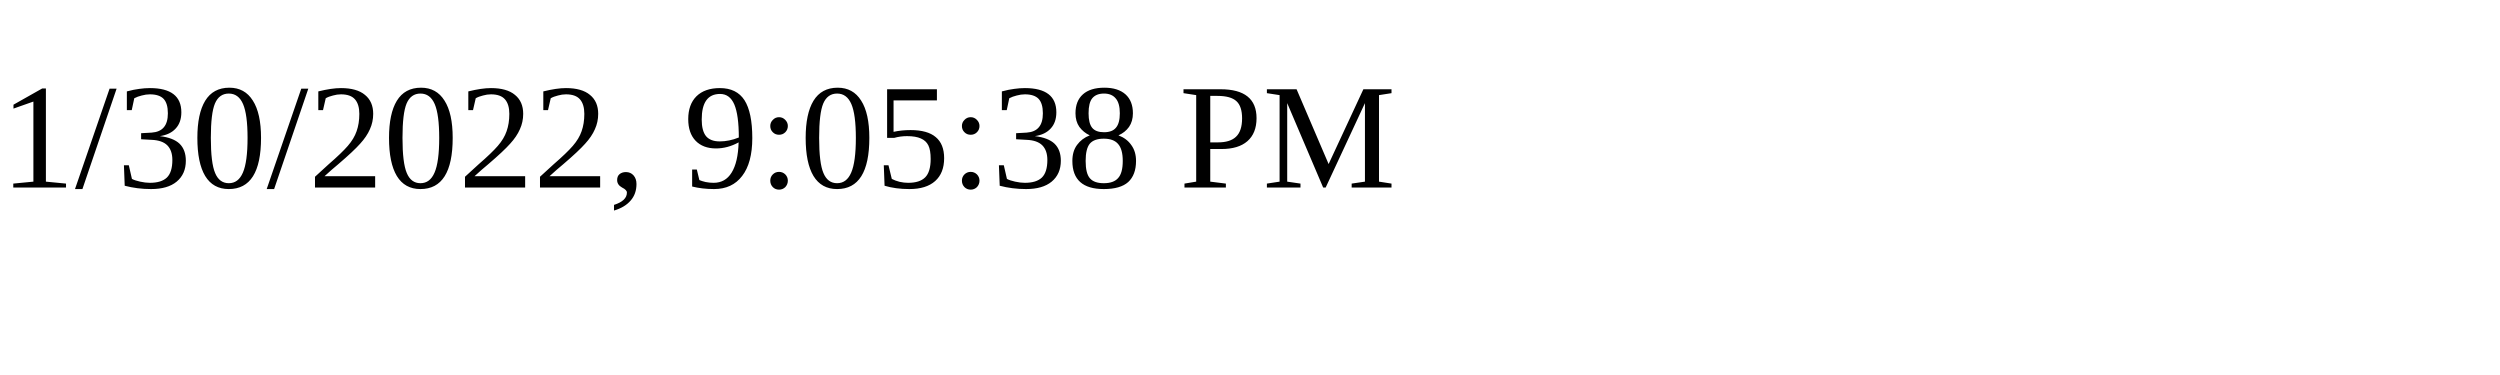
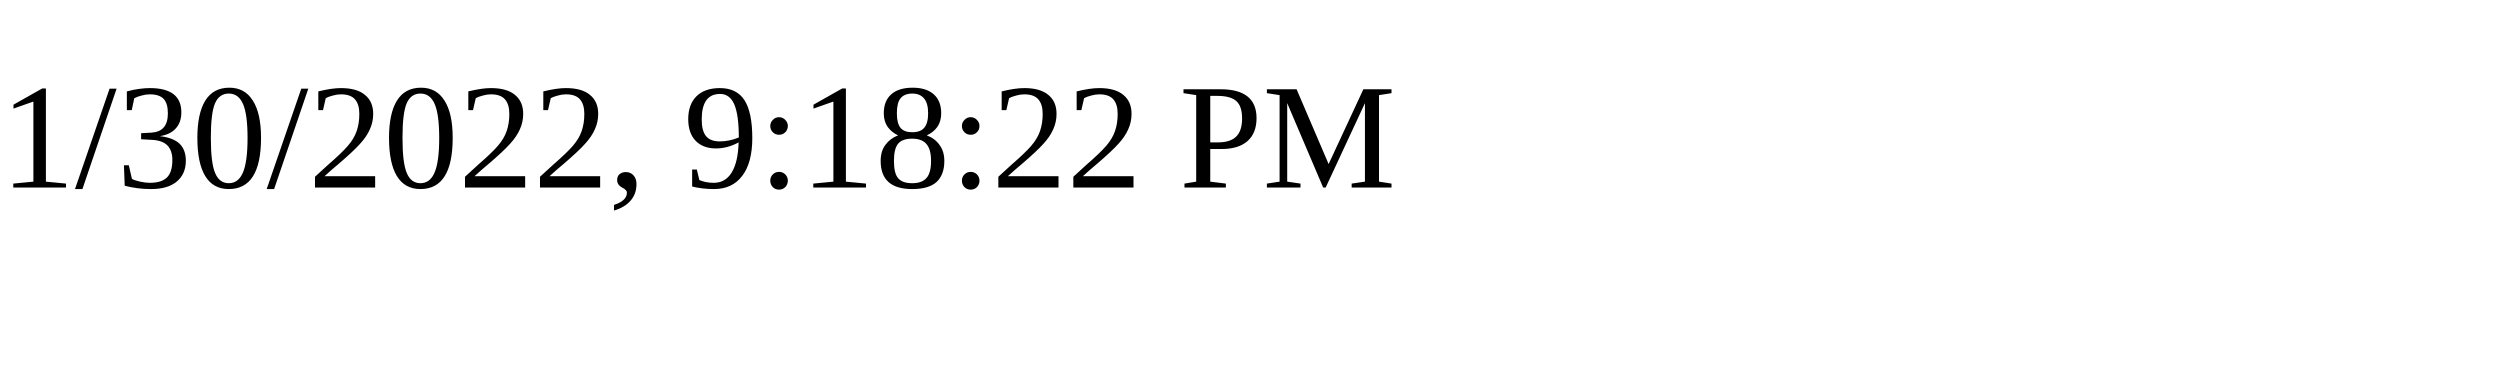
<svg xmlns="http://www.w3.org/2000/svg" height="30" width="200">
-   <text x="0" y="15">1/30/2022, 9:05:38 PM</text>
+   <text x="0" y="15">1/30/2022, 9:18:22 PM</text>
</svg>
